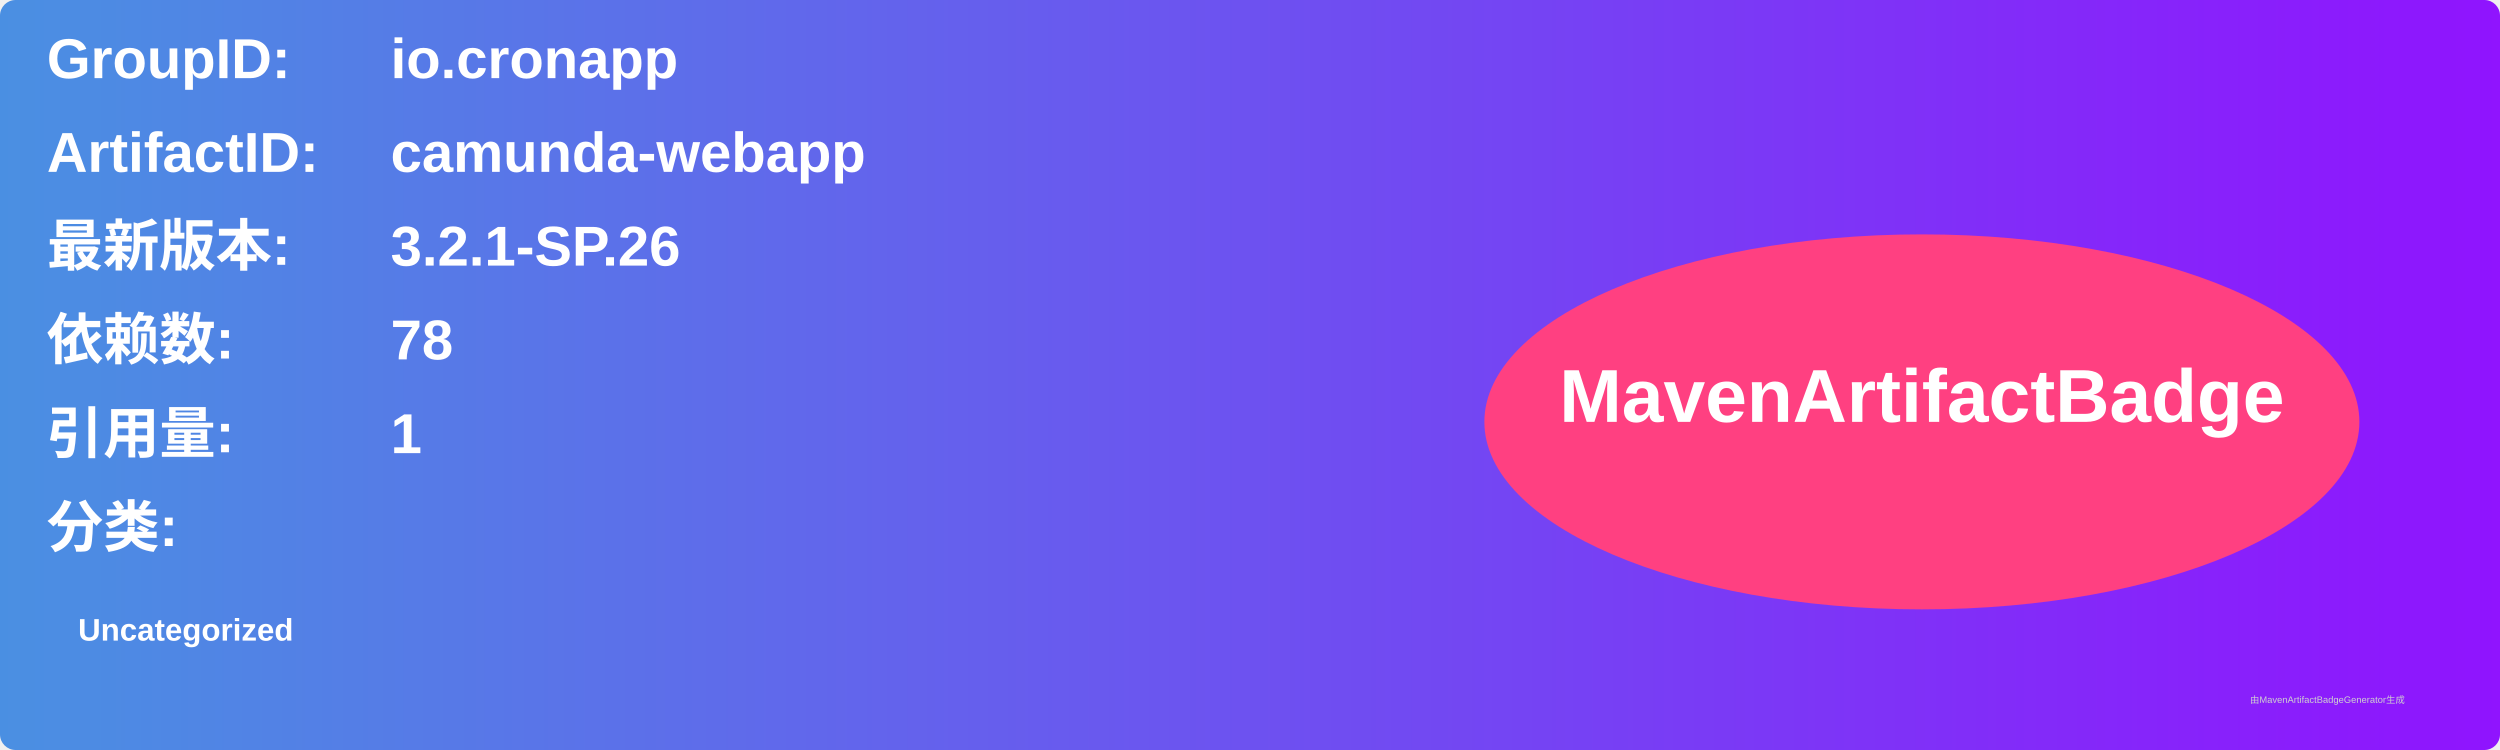
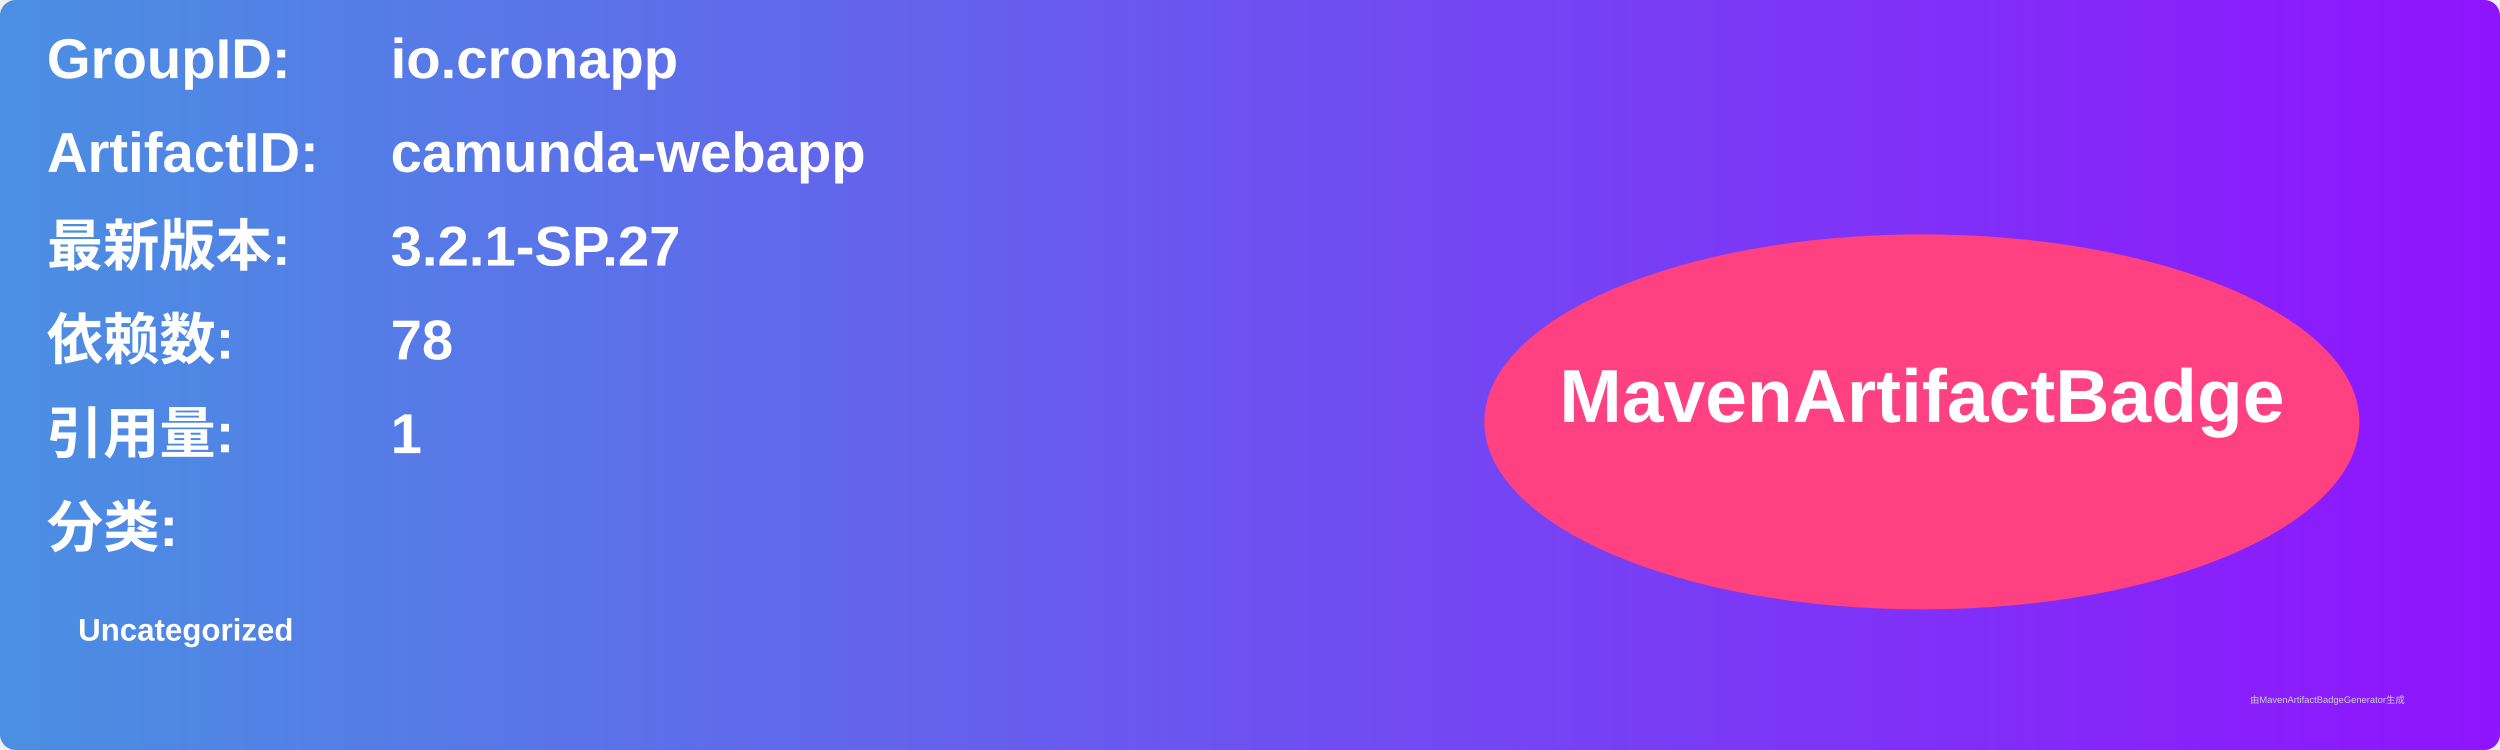
<svg xmlns="http://www.w3.org/2000/svg" width="800" height="240" viewBox="0 0 800 240">
  <linearGradient id="grad" x1="0%" y1="0%" x2="100%" y2="0%">
    <stop offset="0%" stop-color="#4a90e2" />
    <stop offset="100%" stop-color="#9013fe" />
  </linearGradient>
  <rect width="100%" height="100%" rx="5" ry="5" fill="url(#grad)" />
  <g transform="translate(15, 15)">
    <text x="0" y="10" font-family="Arial" font-size="18" fill="white" font-weight="bold" width="260">GroupID:</text>
    <text x="110" y="10" font-family="Arial" font-size="18" fill="white" font-weight="bold" width="460">io.cronapp</text>
    <text x="0" y="40" font-family="Arial" font-size="18" fill="white" font-weight="bold" width="260">ArtifactID:</text>
    <text x="110" y="40" font-family="Arial" font-size="18" fill="white" font-weight="bold" width="460">camunda-webapp</text>
    <text x="0" y="70" font-family="Arial" font-size="18" fill="white" font-weight="bold">最新版本:</text>
    <text x="110" y="70" font-family="Arial" font-size="18" fill="white" font-weight="bold">
-       <tspan font-weight="bold">3.2.1-SP.26</tspan>
+       <tspan font-weight="bold">3.2.1-SP.27</tspan>
    </text>
    <text x="0" y="100" font-family="Arial" font-size="18" fill="white" font-weight="bold">依赖数: </text>
    <text x="110" y="100" font-family="Arial" font-size="18" fill="white">
      <tspan font-weight="bold">78</tspan>
    </text>
    <text x="0" y="130" font-family="Arial" font-size="18" fill="white" font-weight="bold">引用量: </text>
    <text x="110" y="130" font-family="Arial" font-size="18" fill="white">
      <tspan font-weight="bold">1</tspan>
    </text>
    <text x="0" y="160" font-family="Arial" font-size="18" fill="white" font-weight="bold">分类:</text>
    <text x="10" y="190" font-family="Arial" font-size="10" fill="white">
      <tspan font-weight="bold">Uncategorized</tspan>
    </text>
    <ellipse cx="600" cy="120" rx="140" ry="60" fill="#ff4081" />
    <text x="600" y="120" text-anchor="middle" font-family="Arial" font-size="24" fill="white" font-weight="bold">MavenArtifactBadge</text>
  </g>
  <text x="720" y="225" font-family="Arial" font-size="3" fill="#d0d0d0">由MavenArtifactBadgeGenerator生成</text>
</svg>
